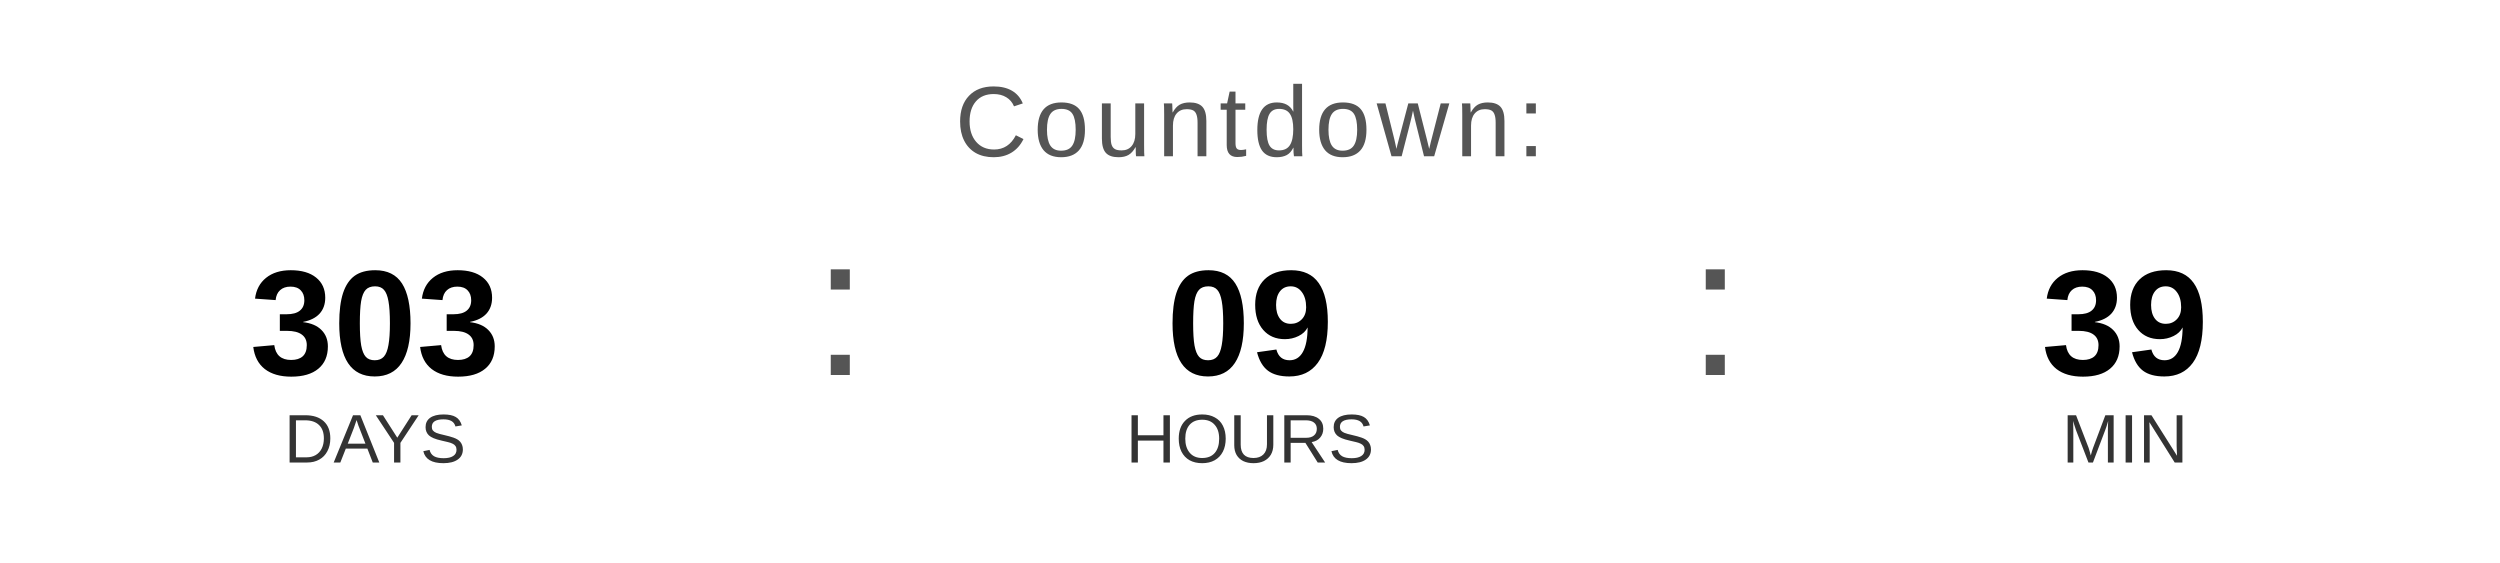
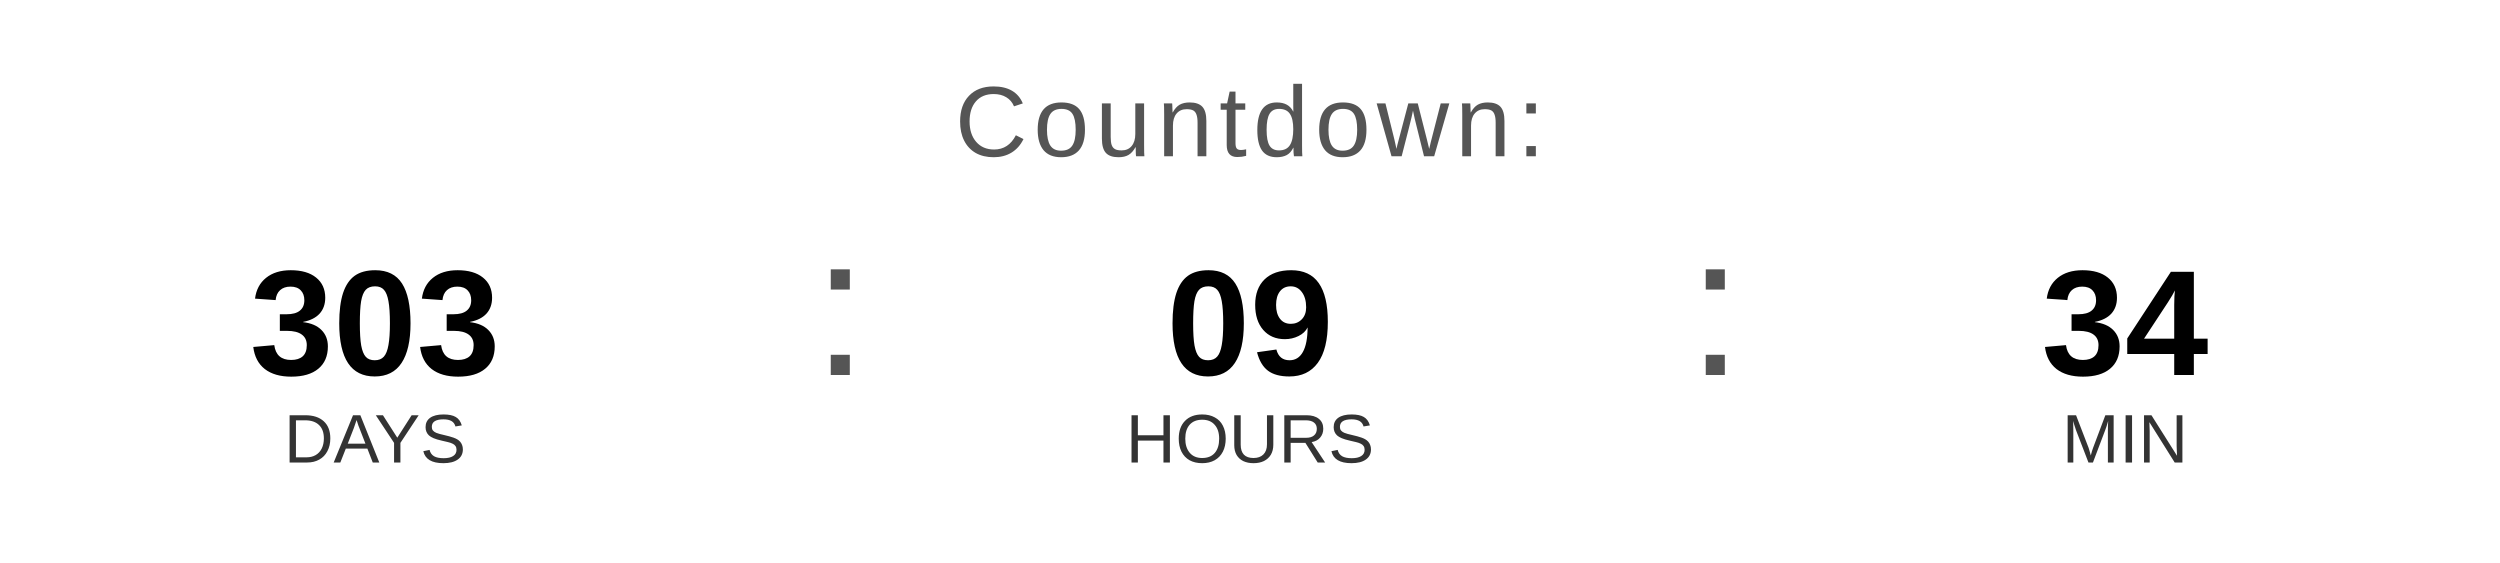
<svg xmlns="http://www.w3.org/2000/svg" width="400" height="90" viewBox="0 0 400 90">
  <text x="200" y="25" font-family="Arial, Helvetica, sans-serif" font-size="16" fill="#555555" text-anchor="middle" letter-spacing="1">
    Countdown:
  </text>
  <text x="60" y="60" font-family="Arial, Helvetica, sans-serif" font-size="24" font-weight="bold" fill="#000000" text-anchor="middle">303</text>
  <text x="60" y="74" font-family="Arial, Helvetica, sans-serif" font-size="11" fill="#333333" text-anchor="middle">DAYS</text>
  <text x="130" y="60" font-family="Arial, sans-serif" font-size="32" fill="#555555">:</text>
  <text x="200" y="60" font-family="Arial, Helvetica, sans-serif" font-size="24" font-weight="bold" fill="#000000" text-anchor="middle">09</text>
  <text x="200" y="74" font-family="Arial, Helvetica, sans-serif" font-size="11" fill="#333333" text-anchor="middle">HOURS</text>
  <text x="270" y="60" font-family="Arial, sans-serif" font-size="32" fill="#555555">:</text>
-   <text x="340" y="60" font-family="Arial, Helvetica, sans-serif" font-size="24" font-weight="bold" fill="#000000" text-anchor="middle">39</text>
+   <text x="340" y="60" font-family="Arial, Helvetica, sans-serif" font-size="24" font-weight="bold" fill="#000000" text-anchor="middle">34</text>
  <text x="340" y="74" font-family="Arial, Helvetica, sans-serif" font-size="11" fill="#333333" text-anchor="middle">MIN</text>
</svg>
